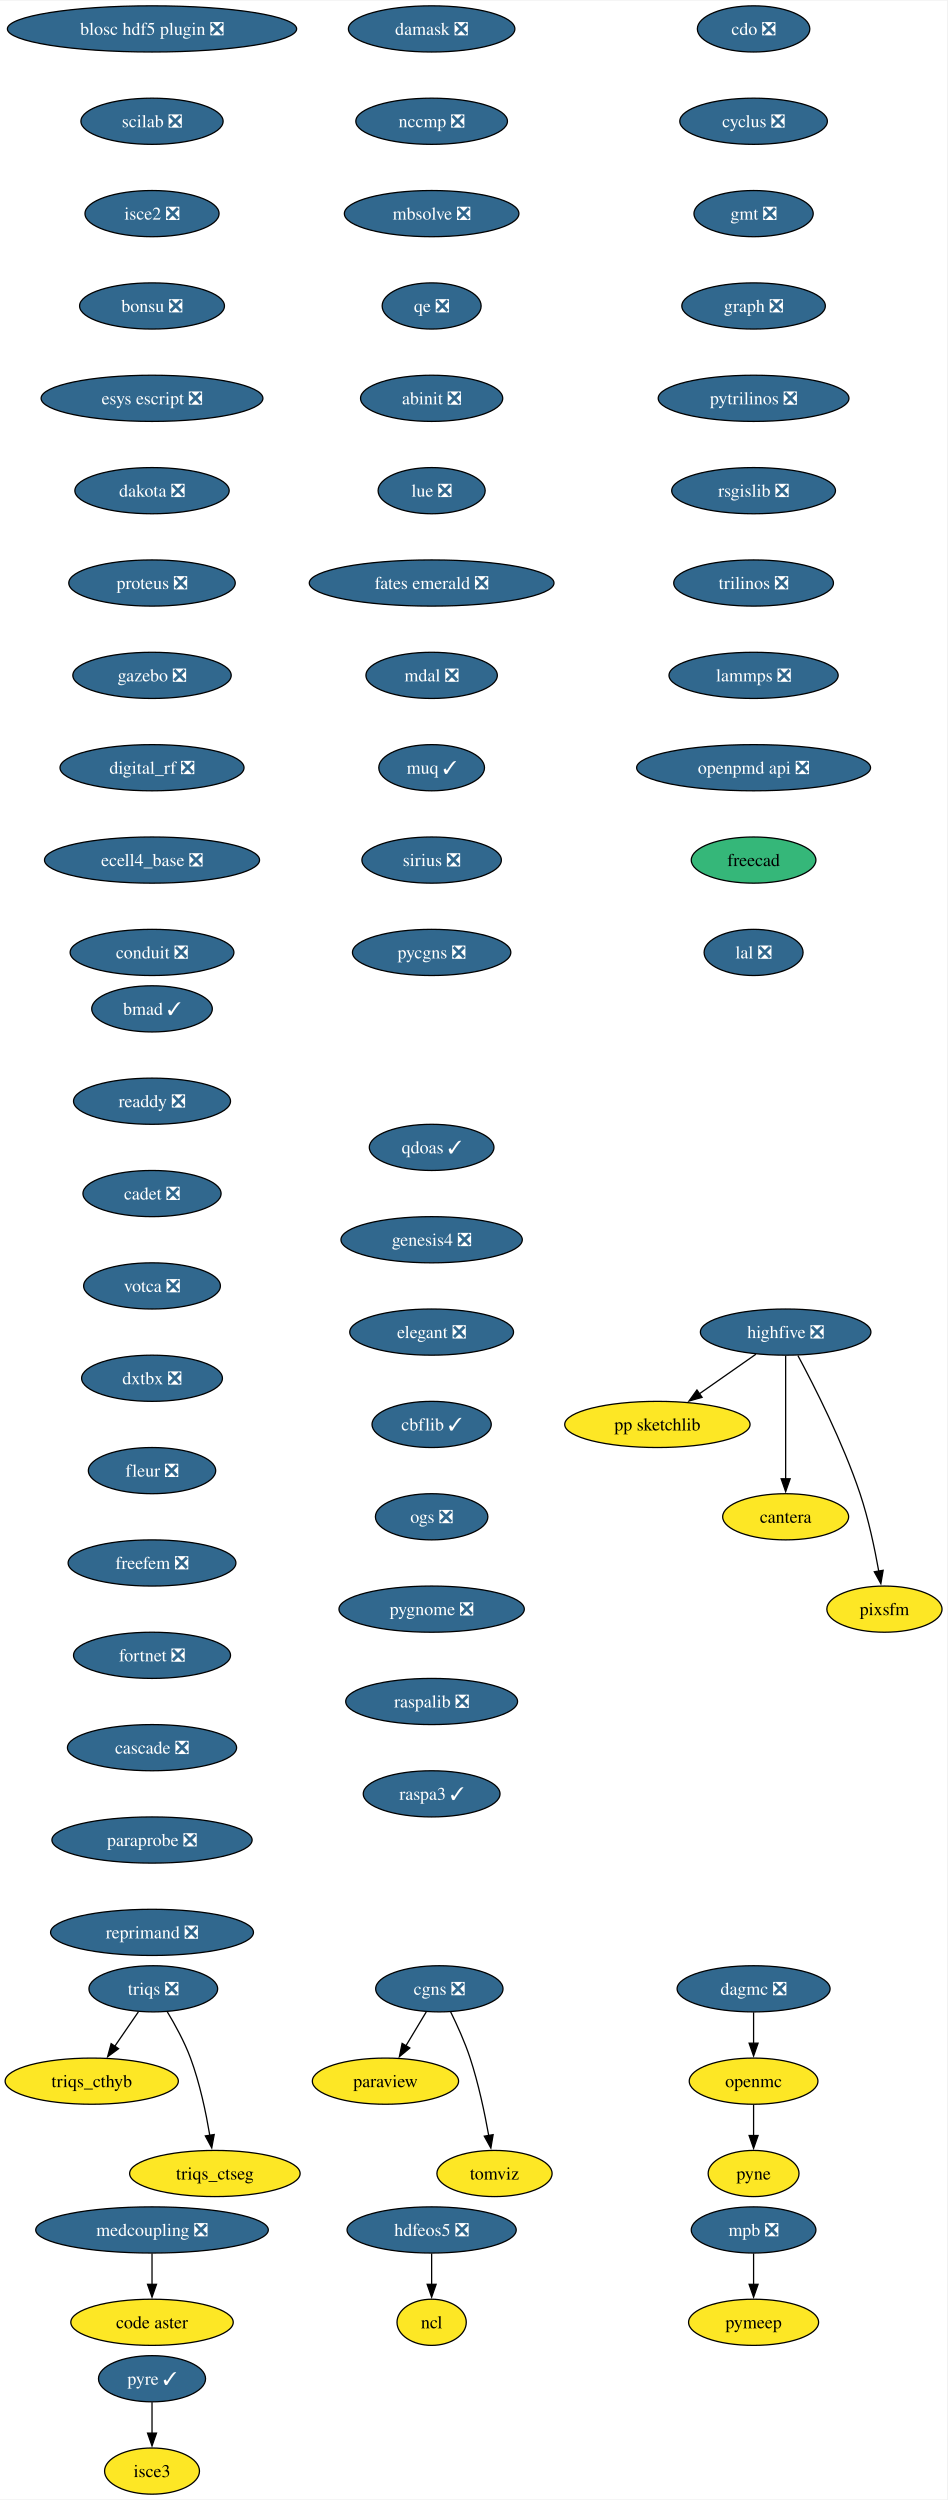
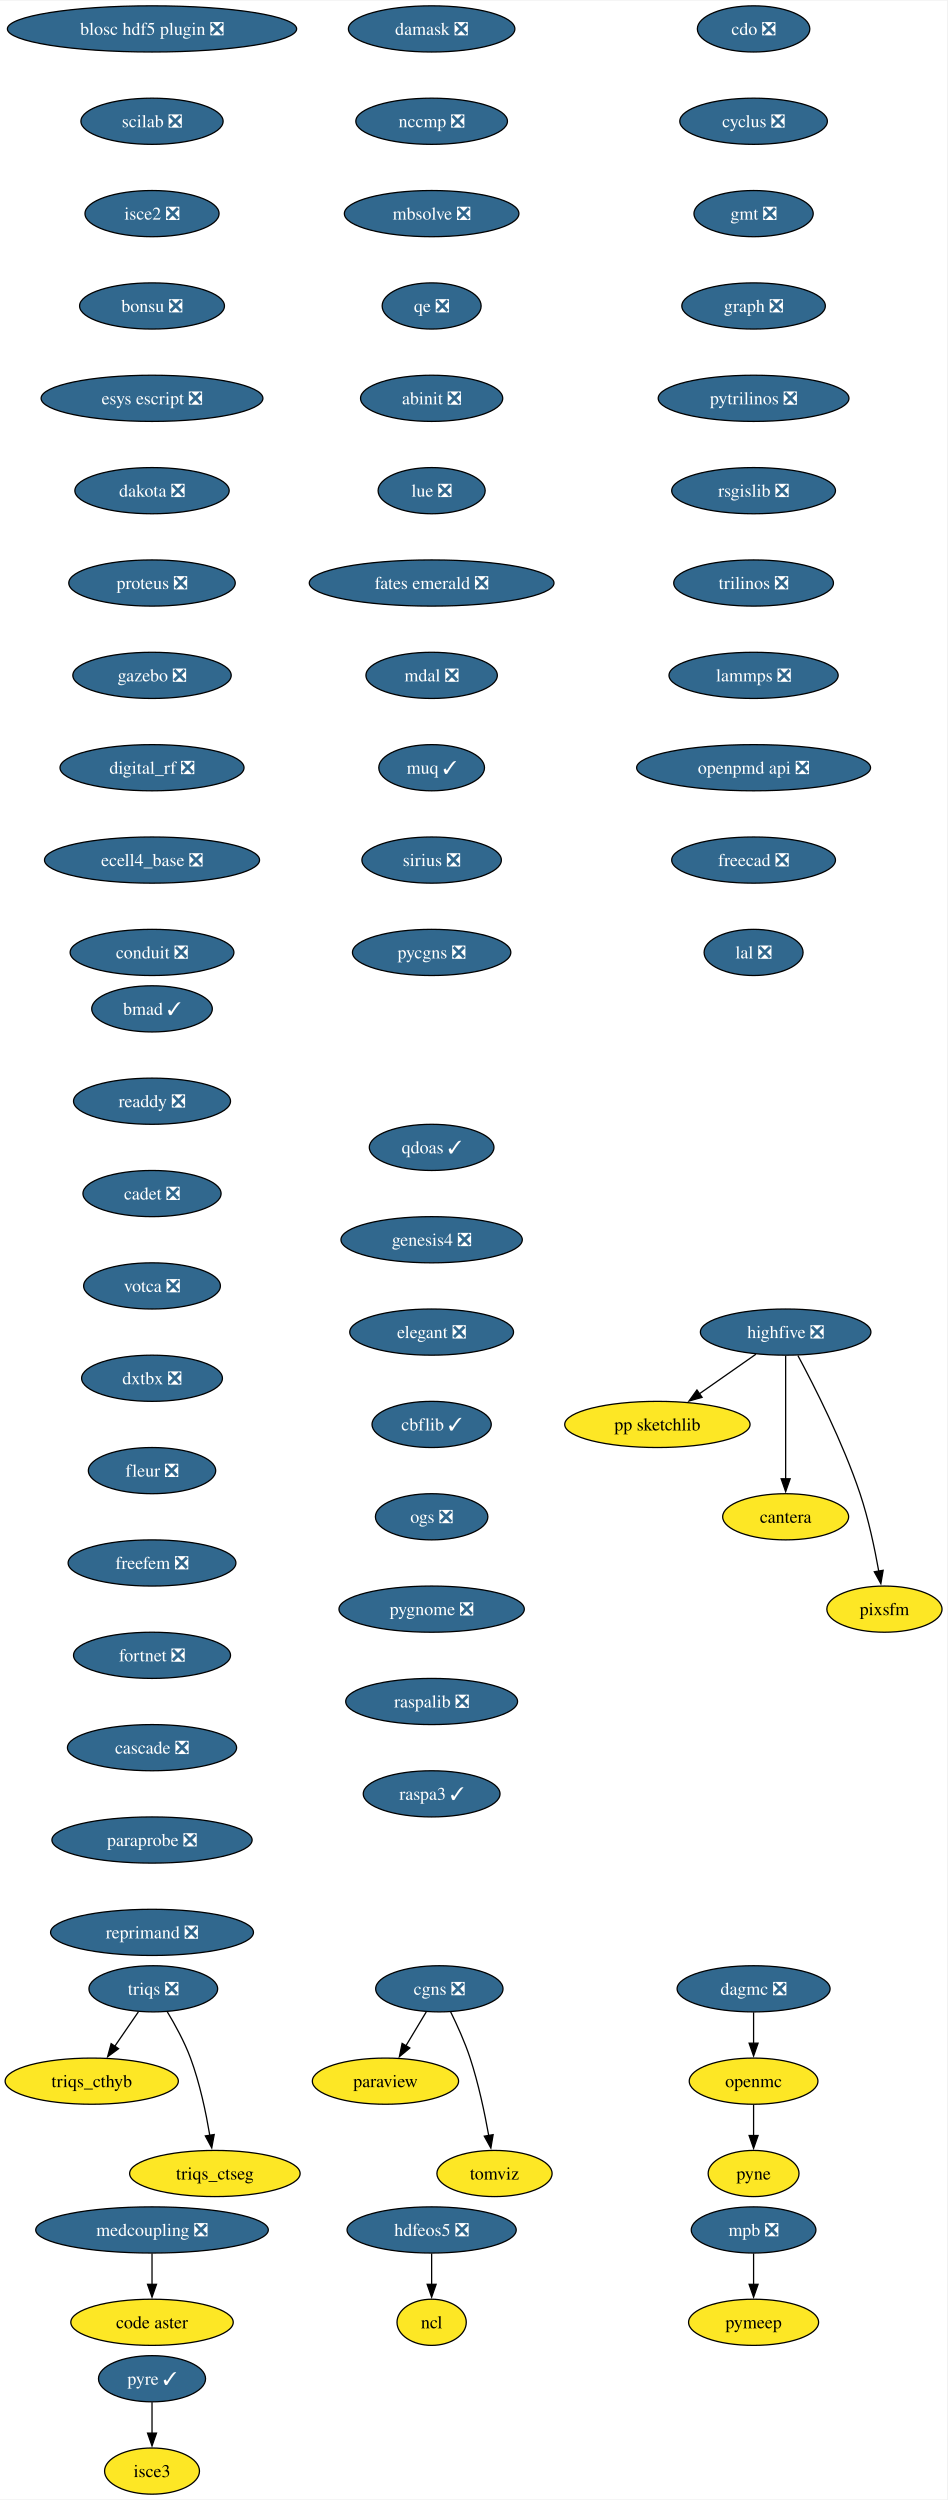
<svg xmlns="http://www.w3.org/2000/svg" xmlns:xlink="http://www.w3.org/1999/xlink" width="738pt" height="1948pt" viewBox="0.00 0.00 738.41 1948.00">
  <g id="graph0" class="graph" transform="scale(1 1) rotate(0) translate(4 1944)">
    <polygon fill="white" stroke="none" points="-4,4 -4,-1944 734.41,-1944 734.41,4 -4,4" />
    <g id="node1" class="node">
      <g id="a_node1">
        <a xlink:href="https://github.com/conda-forge/cdo-feedstock/pull/163" xlink:title="cdo ❎">
          <ellipse fill="#31688e" stroke="black" cx="583.52" cy="-1922" rx="43.84" ry="18" />
          <text text-anchor="middle" x="583.52" y="-1917.33" font-family="Times,serif" font-size="14.00" fill="white">cdo ❎</text>
        </a>
      </g>
    </g>
    <g id="node2" class="node">
      <g id="a_node2">
        <a xlink:href="https://github.com/conda-forge/cyclus-feedstock/pull/107" xlink:title="cyclus ❎">
          <ellipse fill="#31688e" stroke="black" cx="583.52" cy="-1850" rx="57.52" ry="18" />
          <text text-anchor="middle" x="583.52" y="-1845.33" font-family="Times,serif" font-size="14.00" fill="white">cyclus ❎</text>
        </a>
      </g>
    </g>
    <g id="node3" class="node">
      <g id="a_node3">
        <a xlink:href="https://github.com/conda-forge/gmt-feedstock/pull/312" xlink:title="gmt ❎">
          <ellipse fill="#31688e" stroke="black" cx="583.52" cy="-1778" rx="46.47" ry="18" />
          <text text-anchor="middle" x="583.52" y="-1773.33" font-family="Times,serif" font-size="14.00" fill="white">gmt ❎</text>
        </a>
      </g>
    </g>
    <g id="node4" class="node">
      <g id="a_node4">
        <a xlink:href="https://github.com/conda-forge/graph-feedstock/pull/13" xlink:title="graph ❎">
          <ellipse fill="#31688e" stroke="black" cx="583.52" cy="-1706" rx="55.94" ry="18" />
          <text text-anchor="middle" x="583.52" y="-1701.33" font-family="Times,serif" font-size="14.00" fill="white">graph ❎</text>
        </a>
      </g>
    </g>
    <g id="node5" class="node">
      <g id="a_node5">
        <a xlink:href="https://github.com/conda-forge/pytrilinos-feedstock/pull/60" xlink:title="pytrilinos ❎">
          <ellipse fill="#31688e" stroke="black" cx="583.52" cy="-1634" rx="74.36" ry="18" />
          <text text-anchor="middle" x="583.52" y="-1629.33" font-family="Times,serif" font-size="14.00" fill="white">pytrilinos ❎</text>
        </a>
      </g>
    </g>
    <g id="node11" class="node">
      <g id="a_node11">
        <a xlink:href="https://github.com/conda-forge/rsgislib-feedstock/pull/97" xlink:title="rsgislib ❎">
          <ellipse fill="#31688e" stroke="black" cx="583.52" cy="-1562" rx="63.84" ry="18" />
          <text text-anchor="middle" x="583.52" y="-1557.33" font-family="Times,serif" font-size="14.00" fill="white">rsgislib ❎</text>
        </a>
      </g>
    </g>
    <g id="node6" class="node">
      <g id="a_node6">
        <a xlink:href="https://github.com/conda-forge/hdfeos5-feedstock/pull/44" xlink:title="hdfeos5 ❎">
          <ellipse fill="#31688e" stroke="black" cx="332.52" cy="-206" rx="65.94" ry="18" />
          <text text-anchor="middle" x="332.52" y="-201.33" font-family="Times,serif" font-size="14.00" fill="white">hdfeos5 ❎</text>
        </a>
      </g>
    </g>
    <g id="node7" class="node">
      <g id="a_node7">
        <a xlink:href="https://github.com/conda-forge/ncl-feedstock" xlink:title="ncl">
          <ellipse fill="#fde725" stroke="black" cx="332.52" cy="-134" rx="27" ry="18" />
          <text text-anchor="middle" x="332.52" y="-129.32" font-family="Times,serif" font-size="14.00">ncl</text>
        </a>
      </g>
    </g>
    <g id="edge5" class="edge">
      <path fill="none" stroke="black" d="M332.52,-187.7C332.52,-180.41 332.52,-171.73 332.52,-163.54" />
      <polygon fill="black" stroke="black" points="336.02,-163.62 332.52,-153.62 329.02,-163.62 336.02,-163.62" />
    </g>
    <g id="node8" class="node">
      <g id="a_node8">
        <a xlink:href="https://github.com/conda-forge/openmc-feedstock" xlink:title="openmc">
          <ellipse fill="#fde725" stroke="black" cx="583.52" cy="-322" rx="50.16" ry="18" />
          <text text-anchor="middle" x="583.52" y="-317.32" font-family="Times,serif" font-size="14.00">openmc</text>
        </a>
      </g>
    </g>
    <g id="node9" class="node">
      <g id="a_node9">
        <a xlink:href="https://github.com/conda-forge/pyne-feedstock" xlink:title="pyne">
          <ellipse fill="#fde725" stroke="black" cx="583.52" cy="-250" rx="35.42" ry="18" />
          <text text-anchor="middle" x="583.52" y="-245.32" font-family="Times,serif" font-size="14.00">pyne</text>
        </a>
      </g>
    </g>
    <g id="edge6" class="edge">
      <path fill="none" stroke="black" d="M583.52,-303.7C583.52,-296.41 583.52,-287.73 583.52,-279.54" />
      <polygon fill="black" stroke="black" points="587.02,-279.62 583.52,-269.62 580.02,-279.62 587.02,-279.62" />
    </g>
    <g id="node10" class="node">
      <g id="a_node10">
        <a xlink:href="https://github.com/conda-forge/paraview-feedstock" xlink:title="paraview">
          <ellipse fill="#fde725" stroke="black" cx="296.52" cy="-322" rx="57" ry="18" />
          <text text-anchor="middle" x="296.52" y="-317.32" font-family="Times,serif" font-size="14.00">paraview</text>
        </a>
      </g>
    </g>
    <g id="node12" class="node">
      <g id="a_node12">
        <a xlink:href="https://github.com/conda-forge/trilinos-feedstock/pull/53" xlink:title="trilinos ❎">
          <ellipse fill="#31688e" stroke="black" cx="583.52" cy="-1490" rx="62.26" ry="18" />
          <text text-anchor="middle" x="583.52" y="-1485.33" font-family="Times,serif" font-size="14.00" fill="white">trilinos ❎</text>
        </a>
      </g>
    </g>
    <g id="node15" class="node">
      <g id="a_node15">
        <a xlink:href="https://github.com/conda-forge/lammps-feedstock/pull/215" xlink:title="lammps ❎">
          <ellipse fill="#31688e" stroke="black" cx="583.52" cy="-1418" rx="65.94" ry="18" />
          <text text-anchor="middle" x="583.52" y="-1413.33" font-family="Times,serif" font-size="14.00" fill="white">lammps ❎</text>
        </a>
      </g>
    </g>
    <g id="node13" class="node">
      <g id="a_node13">
        <a xlink:href="https://github.com/conda-forge/mpb-feedstock/pull/48" xlink:title="mpb ❎">
          <ellipse fill="#31688e" stroke="black" cx="583.52" cy="-206" rx="48.58" ry="18" />
          <text text-anchor="middle" x="583.52" y="-201.33" font-family="Times,serif" font-size="14.00" fill="white">mpb ❎</text>
        </a>
      </g>
    </g>
    <g id="node14" class="node">
      <g id="a_node14">
        <a xlink:href="https://github.com/conda-forge/pymeep-feedstock" xlink:title="pymeep">
          <ellipse fill="#fde725" stroke="black" cx="583.52" cy="-134" rx="50.68" ry="18" />
          <text text-anchor="middle" x="583.52" y="-129.32" font-family="Times,serif" font-size="14.00">pymeep</text>
        </a>
      </g>
    </g>
    <g id="edge9" class="edge">
      <path fill="none" stroke="black" d="M583.52,-187.7C583.52,-180.41 583.52,-171.73 583.52,-163.54" />
      <polygon fill="black" stroke="black" points="587.02,-163.62 583.52,-153.62 580.02,-163.62 587.02,-163.62" />
    </g>
    <g id="node16" class="node">
      <g id="a_node16">
        <a xlink:href="https://github.com/conda-forge/openpmd-api-feedstock/pull/122" xlink:title="openpmd api ❎">
          <ellipse fill="#31688e" stroke="black" cx="583.52" cy="-1346" rx="91.19" ry="18" />
          <text text-anchor="middle" x="583.52" y="-1341.33" font-family="Times,serif" font-size="14.00" fill="white">openpmd api ❎</text>
        </a>
      </g>
    </g>
    <g id="node17" class="node">
      <g id="a_node17">
-         <a xlink:href="https://github.com/conda-forge/freecad-feedstock" xlink:title="freecad">
-           <ellipse fill="#35b779" stroke="black" cx="583.52" cy="-1274" rx="48.58" ry="18" />
-           <text text-anchor="middle" x="583.52" y="-1269.33" font-family="Times,serif" font-size="14.00">freecad</text>
+         <a xlink:href="https://github.com/conda-forge/freecad-feedstock/pull/144" xlink:title="freecad ❎">
+           <ellipse fill="#31688e" stroke="black" cx="583.52" cy="-1274" rx="63.84" ry="18" />
+           <text text-anchor="middle" x="583.52" y="-1269.33" font-family="Times,serif" font-size="14.00" fill="white">freecad ❎</text>
        </a>
      </g>
    </g>
    <g id="node18" class="node">
      <g id="a_node18">
        <a xlink:href="https://github.com/conda-forge/lal-feedstock/pull/108" xlink:title="lal ❎">
          <ellipse fill="#31688e" stroke="black" cx="583.52" cy="-1202" rx="38.58" ry="18" />
          <text text-anchor="middle" x="583.52" y="-1197.33" font-family="Times,serif" font-size="14.00" fill="white">lal ❎</text>
        </a>
      </g>
    </g>
    <g id="node19" class="node">
      <g id="a_node19">
        <a xlink:href="https://github.com/conda-forge/highfive-feedstock/pull/51" xlink:title="highfive ❎">
          <ellipse fill="#31688e" stroke="black" cx="608.52" cy="-906" rx="66.47" ry="18" />
          <text text-anchor="middle" x="608.52" y="-901.33" font-family="Times,serif" font-size="14.00" fill="white">highfive ❎</text>
        </a>
      </g>
    </g>
    <g id="node20" class="node">
      <g id="a_node20">
        <a xlink:href="https://github.com/conda-forge/pp-sketchlib-feedstock" xlink:title="pp sketchlib">
          <ellipse fill="#fde725" stroke="black" cx="508.52" cy="-834" rx="72.25" ry="18" />
          <text text-anchor="middle" x="508.52" y="-829.33" font-family="Times,serif" font-size="14.00">pp sketchlib</text>
        </a>
      </g>
    </g>
    <g id="edge14" class="edge">
      <path fill="none" stroke="black" d="M585.32,-888.76C572.17,-879.55 555.49,-867.88 541.05,-857.77" />
      <polygon fill="black" stroke="black" points="543.37,-855.13 533.17,-852.26 539.36,-860.86 543.37,-855.13" />
    </g>
    <g id="node21" class="node">
      <g id="a_node21">
        <a xlink:href="https://github.com/conda-forge/cantera-feedstock" xlink:title="cantera">
          <ellipse fill="#fde725" stroke="black" cx="608.52" cy="-762" rx="49.1" ry="18" />
          <text text-anchor="middle" x="608.52" y="-757.33" font-family="Times,serif" font-size="14.00">cantera</text>
        </a>
      </g>
    </g>
    <g id="edge15" class="edge">
      <path fill="none" stroke="black" d="M608.52,-887.59C608.52,-863.61 608.52,-820.14 608.52,-791.42" />
      <polygon fill="black" stroke="black" points="612.02,-791.62 608.52,-781.62 605.02,-791.62 612.02,-791.62" />
    </g>
    <g id="node22" class="node">
      <g id="a_node22">
        <a xlink:href="https://github.com/conda-forge/pixsfm-feedstock" xlink:title="pixsfm">
          <ellipse fill="#fde725" stroke="black" cx="685.52" cy="-690" rx="44.9" ry="18" />
          <text text-anchor="middle" x="685.52" y="-685.33" font-family="Times,serif" font-size="14.00">pixsfm</text>
        </a>
      </g>
    </g>
    <g id="edge16" class="edge">
      <path fill="none" stroke="black" d="M618.06,-887.71C630.77,-864.04 653.18,-819.94 666.52,-780 673.11,-760.28 677.94,-737.31 681.09,-719.64" />
      <polygon fill="black" stroke="black" points="684.53,-720.3 682.74,-709.86 677.62,-719.14 684.53,-720.3" />
    </g>
    <g id="node23" class="node">
      <g id="a_node23">
        <a xlink:href="https://github.com/conda-forge/blosc-hdf5-plugin-feedstock/pull/13" xlink:title="blosc hdf5 plugin ❎">
          <ellipse fill="#31688e" stroke="black" cx="114.52" cy="-1922" rx="112.76" ry="18" />
          <text text-anchor="middle" x="114.52" y="-1917.33" font-family="Times,serif" font-size="14.00" fill="white">blosc hdf5 plugin ❎</text>
        </a>
      </g>
    </g>
    <g id="node24" class="node">
      <g id="a_node24">
        <a xlink:href="https://github.com/conda-forge/scilab-feedstock/pull/57" xlink:title="scilab ❎">
          <ellipse fill="#31688e" stroke="black" cx="114.52" cy="-1850" rx="55.42" ry="18" />
          <text text-anchor="middle" x="114.52" y="-1845.33" font-family="Times,serif" font-size="14.00" fill="white">scilab ❎</text>
        </a>
      </g>
    </g>
    <g id="node25" class="node">
      <g id="a_node25">
        <a xlink:href="https://github.com/conda-forge/isce2-feedstock/pull/72" xlink:title="isce2 ❎">
          <ellipse fill="#31688e" stroke="black" cx="114.52" cy="-1778" rx="52.26" ry="18" />
          <text text-anchor="middle" x="114.52" y="-1773.33" font-family="Times,serif" font-size="14.00" fill="white">isce2 ❎</text>
        </a>
      </g>
    </g>
    <g id="node26" class="node">
      <g id="a_node26">
        <a xlink:href="https://github.com/conda-forge/bonsu-feedstock/pull/81" xlink:title="bonsu ❎">
          <ellipse fill="#31688e" stroke="black" cx="114.52" cy="-1706" rx="56.47" ry="18" />
          <text text-anchor="middle" x="114.52" y="-1701.33" font-family="Times,serif" font-size="14.00" fill="white">bonsu ❎</text>
        </a>
      </g>
    </g>
    <g id="node29" class="node">
      <g id="a_node29">
        <a xlink:href="https://github.com/conda-forge/esys-escript-feedstock/pull/80" xlink:title="esys escript ❎">
          <ellipse fill="#31688e" stroke="black" cx="114.52" cy="-1634" rx="86.46" ry="18" />
          <text text-anchor="middle" x="114.52" y="-1629.33" font-family="Times,serif" font-size="14.00" fill="white">esys escript ❎</text>
        </a>
      </g>
    </g>
    <g id="node27" class="node">
      <g id="a_node27">
        <a xlink:href="https://github.com/conda-forge/cgns-feedstock/pull/36" xlink:title="cgns ❎">
          <ellipse fill="#31688e" stroke="black" cx="338.52" cy="-394" rx="49.63" ry="18" />
          <text text-anchor="middle" x="338.52" y="-389.32" font-family="Times,serif" font-size="14.00" fill="white">cgns ❎</text>
        </a>
      </g>
    </g>
    <g id="edge20" class="edge">
      <path fill="none" stroke="black" d="M328.35,-376.05C323.55,-368.06 317.72,-358.33 312.36,-349.4" />
      <polygon fill="black" stroke="black" points="315.52,-347.86 307.37,-341.09 309.51,-351.46 315.52,-347.86" />
    </g>
    <g id="node28" class="node">
      <g id="a_node28">
        <a xlink:href="https://github.com/conda-forge/tomviz-feedstock" xlink:title="tomviz">
          <ellipse fill="#fde725" stroke="black" cx="381.52" cy="-250" rx="44.9" ry="18" />
          <text text-anchor="middle" x="381.52" y="-245.32" font-family="Times,serif" font-size="14.00">tomviz</text>
        </a>
      </g>
    </g>
    <g id="edge21" class="edge">
      <path fill="none" stroke="black" d="M347.26,-376.19C352.29,-365.95 358.42,-352.47 362.52,-340 369.02,-320.24 373.85,-297.28 377.02,-279.62" />
      <polygon fill="black" stroke="black" points="380.46,-280.29 378.69,-269.84 373.56,-279.11 380.46,-280.29" />
    </g>
    <g id="node30" class="node">
      <g id="a_node30">
        <a xlink:href="https://github.com/conda-forge/dakota-feedstock/pull/56" xlink:title="dakota ❎">
          <ellipse fill="#31688e" stroke="black" cx="114.52" cy="-1562" rx="60.15" ry="18" />
          <text text-anchor="middle" x="114.52" y="-1557.33" font-family="Times,serif" font-size="14.00" fill="white">dakota ❎</text>
        </a>
      </g>
    </g>
    <g id="node31" class="node">
      <g id="a_node31">
        <a xlink:href="https://github.com/conda-forge/proteus-feedstock/pull/75" xlink:title="proteus ❎">
          <ellipse fill="#31688e" stroke="black" cx="114.52" cy="-1490" rx="64.89" ry="18" />
          <text text-anchor="middle" x="114.52" y="-1485.33" font-family="Times,serif" font-size="14.00" fill="white">proteus ❎</text>
        </a>
      </g>
    </g>
    <g id="node35" class="node">
      <g id="a_node35">
        <a xlink:href="https://github.com/conda-forge/gazebo-feedstock/pull/239" xlink:title="gazebo ❎">
          <ellipse fill="#31688e" stroke="black" cx="114.52" cy="-1418" rx="61.73" ry="18" />
          <text text-anchor="middle" x="114.52" y="-1413.33" font-family="Times,serif" font-size="14.00" fill="white">gazebo ❎</text>
        </a>
      </g>
    </g>
    <g id="node32" class="node">
      <g id="a_node32">
        <a xlink:href="https://github.com/conda-forge/triqs-feedstock/pull/74" xlink:title="triqs ❎">
          <ellipse fill="#31688e" stroke="black" cx="115.52" cy="-394" rx="50.16" ry="18" />
          <text text-anchor="middle" x="115.52" y="-389.32" font-family="Times,serif" font-size="14.00" fill="white">triqs ❎</text>
        </a>
      </g>
    </g>
    <g id="node33" class="node">
      <g id="a_node33">
        <a xlink:href="https://github.com/conda-forge/triqs_cthyb-feedstock" xlink:title="triqs_cthyb">
          <ellipse fill="#fde725" stroke="black" cx="67.52" cy="-322" rx="67.52" ry="18" />
          <text text-anchor="middle" x="67.52" y="-317.32" font-family="Times,serif" font-size="14.00">triqs_cthyb</text>
        </a>
      </g>
    </g>
    <g id="edge25" class="edge">
      <path fill="none" stroke="black" d="M103.9,-376.05C98.36,-367.97 91.6,-358.12 85.42,-349.11" />
      <polygon fill="black" stroke="black" points="88.43,-347.31 79.89,-341.04 82.66,-351.26 88.43,-347.31" />
    </g>
    <g id="node34" class="node">
      <g id="a_node34">
        <a xlink:href="https://github.com/conda-forge/triqs_ctseg-feedstock" xlink:title="triqs_ctseg">
          <ellipse fill="#fde725" stroke="black" cx="163.52" cy="-250" rx="66.47" ry="18" />
          <text text-anchor="middle" x="163.52" y="-245.32" font-family="Times,serif" font-size="14.00">triqs_ctseg</text>
        </a>
      </g>
    </g>
    <g id="edge26" class="edge">
      <path fill="none" stroke="black" d="M126.23,-376.41C132.37,-366.25 139.77,-352.78 144.52,-340 151.76,-320.5 156.57,-297.53 159.55,-279.8" />
      <polygon fill="black" stroke="black" points="163,-280.4 161.08,-269.98 156.08,-279.32 163,-280.4" />
    </g>
    <g id="node36" class="node">
      <g id="a_node36">
        <a xlink:href="https://github.com/conda-forge/digital_rf-feedstock/pull/36" xlink:title="digital_rf ❎">
          <ellipse fill="#31688e" stroke="black" cx="114.52" cy="-1346" rx="71.73" ry="18" />
          <text text-anchor="middle" x="114.52" y="-1341.33" font-family="Times,serif" font-size="14.00" fill="white">digital_rf ❎</text>
        </a>
      </g>
    </g>
    <g id="node37" class="node">
      <g id="a_node37">
        <a xlink:href="https://github.com/conda-forge/ecell4_base-feedstock/pull/34" xlink:title="ecell4_base ❎">
          <ellipse fill="#31688e" stroke="black" cx="114.52" cy="-1274" rx="83.83" ry="18" />
          <text text-anchor="middle" x="114.52" y="-1269.33" font-family="Times,serif" font-size="14.00" fill="white">ecell4_base ❎</text>
        </a>
      </g>
    </g>
    <g id="node38" class="node">
      <g id="a_node38">
        <a xlink:href="https://github.com/conda-forge/conduit-feedstock/pull/52" xlink:title="conduit ❎">
          <ellipse fill="#31688e" stroke="black" cx="114.52" cy="-1202" rx="63.84" ry="18" />
          <text text-anchor="middle" x="114.52" y="-1197.33" font-family="Times,serif" font-size="14.00" fill="white">conduit ❎</text>
        </a>
      </g>
    </g>
    <g id="node39" class="node">
      <g id="a_node39">
        <a xlink:href="https://github.com/conda-forge/dagmc-feedstock/pull/36" xlink:title="dagmc ❎">
          <ellipse fill="#31688e" stroke="black" cx="583.52" cy="-394" rx="59.63" ry="18" />
          <text text-anchor="middle" x="583.52" y="-389.32" font-family="Times,serif" font-size="14.00" fill="white">dagmc ❎</text>
        </a>
      </g>
    </g>
    <g id="edge31" class="edge">
      <path fill="none" stroke="black" d="M583.52,-375.7C583.52,-368.41 583.52,-359.73 583.52,-351.54" />
      <polygon fill="black" stroke="black" points="587.02,-351.62 583.52,-341.62 580.02,-351.62 587.02,-351.62" />
    </g>
    <g id="node40" class="node">
      <g id="a_node40">
        <a xlink:href="https://github.com/conda-forge/damask-feedstock/pull/176" xlink:title="damask ❎">
          <ellipse fill="#31688e" stroke="black" cx="332.52" cy="-1922" rx="64.89" ry="18" />
          <text text-anchor="middle" x="332.52" y="-1917.33" font-family="Times,serif" font-size="14.00" fill="white">damask ❎</text>
        </a>
      </g>
    </g>
    <g id="node41" class="node">
      <g id="a_node41">
        <a xlink:href="https://github.com/conda-forge/nccmp-feedstock/pull/22" xlink:title="nccmp ❎">
          <ellipse fill="#31688e" stroke="black" cx="332.52" cy="-1850" rx="59.1" ry="18" />
          <text text-anchor="middle" x="332.52" y="-1845.33" font-family="Times,serif" font-size="14.00" fill="white">nccmp ❎</text>
        </a>
      </g>
    </g>
    <g id="node42" class="node">
      <g id="a_node42">
        <a xlink:href="https://github.com/conda-forge/mbsolve-feedstock/pull/21" xlink:title="mbsolve ❎">
          <ellipse fill="#31688e" stroke="black" cx="332.52" cy="-1778" rx="68.04" ry="18" />
          <text text-anchor="middle" x="332.52" y="-1773.33" font-family="Times,serif" font-size="14.00" fill="white">mbsolve ❎</text>
        </a>
      </g>
    </g>
    <g id="node43" class="node">
      <g id="a_node43">
        <a xlink:href="https://github.com/conda-forge/qe-feedstock/pull/62" xlink:title="qe ❎">
          <ellipse fill="#31688e" stroke="black" cx="332.52" cy="-1706" rx="38.58" ry="18" />
          <text text-anchor="middle" x="332.52" y="-1701.33" font-family="Times,serif" font-size="14.00" fill="white">qe ❎</text>
        </a>
      </g>
    </g>
    <g id="node44" class="node">
      <g id="a_node44">
        <a xlink:href="https://github.com/conda-forge/abinit-feedstock/pull/70" xlink:title="abinit ❎">
          <ellipse fill="#31688e" stroke="black" cx="332.52" cy="-1634" rx="55.42" ry="18" />
          <text text-anchor="middle" x="332.52" y="-1629.33" font-family="Times,serif" font-size="14.00" fill="white">abinit ❎</text>
        </a>
      </g>
    </g>
    <g id="node45" class="node">
      <g id="a_node45">
        <a xlink:href="https://github.com/conda-forge/lue-feedstock/pull/66" xlink:title="lue ❎">
          <ellipse fill="#31688e" stroke="black" cx="332.52" cy="-1562" rx="41.74" ry="18" />
          <text text-anchor="middle" x="332.52" y="-1557.33" font-family="Times,serif" font-size="14.00" fill="white">lue ❎</text>
        </a>
      </g>
    </g>
    <g id="node48" class="node">
      <g id="a_node48">
        <a xlink:href="https://github.com/conda-forge/fates-emerald-feedstock/pull/22" xlink:title="fates emerald ❎">
          <ellipse fill="#31688e" stroke="black" cx="332.52" cy="-1490" rx="95.4" ry="18" />
          <text text-anchor="middle" x="332.52" y="-1485.33" font-family="Times,serif" font-size="14.00" fill="white">fates emerald ❎</text>
        </a>
      </g>
    </g>
    <g id="node46" class="node">
      <g id="a_node46">
        <a xlink:href="https://github.com/conda-forge/pyre-feedstock/pull/47" xlink:title="pyre ✓">
          <ellipse fill="#31688e" stroke="black" cx="114.52" cy="-90" rx="41.74" ry="18" />
          <text text-anchor="middle" x="114.52" y="-85.33" font-family="Times,serif" font-size="14.00" fill="white">pyre ✓</text>
        </a>
      </g>
    </g>
    <g id="node47" class="node">
      <g id="a_node47">
        <a xlink:href="https://github.com/conda-forge/isce3-feedstock" xlink:title="isce3">
          <ellipse fill="#fde725" stroke="black" cx="114.52" cy="-18" rx="37" ry="18" />
          <text text-anchor="middle" x="114.52" y="-13.32" font-family="Times,serif" font-size="14.00">isce3</text>
        </a>
      </g>
    </g>
    <g id="edge37" class="edge">
      <path fill="none" stroke="black" d="M114.52,-71.7C114.52,-64.41 114.52,-55.73 114.52,-47.54" />
      <polygon fill="black" stroke="black" points="118.02,-47.62 114.52,-37.62 111.02,-47.62 118.02,-47.62" />
    </g>
    <g id="node49" class="node">
      <g id="a_node49">
        <a xlink:href="https://github.com/conda-forge/mdal-feedstock/pull/56" xlink:title="mdal ❎">
          <ellipse fill="#31688e" stroke="black" cx="332.52" cy="-1418" rx="51.21" ry="18" />
          <text text-anchor="middle" x="332.52" y="-1413.33" font-family="Times,serif" font-size="14.00" fill="white">mdal ❎</text>
        </a>
      </g>
    </g>
    <g id="node50" class="node">
      <g id="a_node50">
        <a xlink:href="https://github.com/conda-forge/muq-feedstock/pull/56" xlink:title="muq ✓">
          <ellipse fill="#31688e" stroke="black" cx="332.52" cy="-1346" rx="41.21" ry="18" />
          <text text-anchor="middle" x="332.52" y="-1341.33" font-family="Times,serif" font-size="14.00" fill="white">muq ✓</text>
        </a>
      </g>
    </g>
    <g id="node51" class="node">
      <g id="a_node51">
        <a xlink:href="https://github.com/conda-forge/sirius-feedstock/pull/36" xlink:title="sirius ❎">
          <ellipse fill="#31688e" stroke="black" cx="332.52" cy="-1274" rx="54.36" ry="18" />
          <text text-anchor="middle" x="332.52" y="-1269.33" font-family="Times,serif" font-size="14.00" fill="white">sirius ❎</text>
        </a>
      </g>
    </g>
    <g id="node52" class="node">
      <g id="a_node52">
        <a xlink:href="https://github.com/conda-forge/pycgns-feedstock/pull/43" xlink:title="pycgns ❎">
          <ellipse fill="#31688e" stroke="black" cx="332.52" cy="-1202" rx="61.73" ry="18" />
          <text text-anchor="middle" x="332.52" y="-1197.33" font-family="Times,serif" font-size="14.00" fill="white">pycgns ❎</text>
        </a>
      </g>
    </g>
    <g id="node53" class="node">
      <g id="a_node53">
        <a xlink:href="https://github.com/conda-forge/bmad-feedstock/pull/543" xlink:title="bmad ✓">
          <ellipse fill="#31688e" stroke="black" cx="114.52" cy="-1158" rx="47" ry="18" />
          <text text-anchor="middle" x="114.52" y="-1153.33" font-family="Times,serif" font-size="14.00" fill="white">bmad ✓</text>
        </a>
      </g>
    </g>
    <g id="node54" class="node">
      <g id="a_node54">
        <a xlink:href="https://github.com/conda-forge/readdy-feedstock/pull/17" xlink:title="readdy ❎">
          <ellipse fill="#31688e" stroke="black" cx="114.52" cy="-1086" rx="61.2" ry="18" />
          <text text-anchor="middle" x="114.52" y="-1081.33" font-family="Times,serif" font-size="14.00" fill="white">readdy ❎</text>
        </a>
      </g>
    </g>
    <g id="node55" class="node">
      <g id="a_node55">
        <a xlink:href="https://github.com/conda-forge/cadet-feedstock/pull/26" xlink:title="cadet ❎">
          <ellipse fill="#31688e" stroke="black" cx="114.52" cy="-1014" rx="53.84" ry="18" />
          <text text-anchor="middle" x="114.52" y="-1009.33" font-family="Times,serif" font-size="14.00" fill="white">cadet ❎</text>
        </a>
      </g>
    </g>
    <g id="node56" class="node">
      <g id="a_node56">
        <a xlink:href="https://github.com/conda-forge/votca-feedstock/pull/27" xlink:title="votca ❎">
          <ellipse fill="#31688e" stroke="black" cx="114.52" cy="-942" rx="53.31" ry="18" />
          <text text-anchor="middle" x="114.52" y="-937.33" font-family="Times,serif" font-size="14.00" fill="white">votca ❎</text>
        </a>
      </g>
    </g>
    <g id="node57" class="node">
      <g id="a_node57">
        <a xlink:href="https://github.com/conda-forge/dxtbx-feedstock/pull/81" xlink:title="dxtbx ❎">
          <ellipse fill="#31688e" stroke="black" cx="114.52" cy="-870" rx="54.89" ry="18" />
          <text text-anchor="middle" x="114.52" y="-865.33" font-family="Times,serif" font-size="14.00" fill="white">dxtbx ❎</text>
        </a>
      </g>
    </g>
    <g id="node58" class="node">
      <g id="a_node58">
        <a xlink:href="https://github.com/conda-forge/fleur-feedstock/pull/23" xlink:title="fleur ❎">
          <ellipse fill="#31688e" stroke="black" cx="114.52" cy="-798" rx="49.63" ry="18" />
          <text text-anchor="middle" x="114.52" y="-793.33" font-family="Times,serif" font-size="14.00" fill="white">fleur ❎</text>
        </a>
      </g>
    </g>
    <g id="node59" class="node">
      <g id="a_node59">
        <a xlink:href="https://github.com/conda-forge/freefem-feedstock/pull/44" xlink:title="freefem ❎">
          <ellipse fill="#31688e" stroke="black" cx="114.52" cy="-726" rx="65.41" ry="18" />
          <text text-anchor="middle" x="114.52" y="-721.33" font-family="Times,serif" font-size="14.00" fill="white">freefem ❎</text>
        </a>
      </g>
    </g>
    <g id="node60" class="node">
      <g id="a_node60">
        <a xlink:href="https://github.com/conda-forge/fortnet-feedstock/pull/13" xlink:title="fortnet ❎">
          <ellipse fill="#31688e" stroke="black" cx="114.52" cy="-654" rx="61.2" ry="18" />
          <text text-anchor="middle" x="114.52" y="-649.33" font-family="Times,serif" font-size="14.00" fill="white">fortnet ❎</text>
        </a>
      </g>
    </g>
    <g id="node61" class="node">
      <g id="a_node61">
        <a xlink:href="https://github.com/conda-forge/cascade-feedstock/pull/32" xlink:title="cascade ❎">
          <ellipse fill="#31688e" stroke="black" cx="114.52" cy="-582" rx="65.94" ry="18" />
          <text text-anchor="middle" x="114.52" y="-577.33" font-family="Times,serif" font-size="14.00" fill="white">cascade ❎</text>
        </a>
      </g>
    </g>
    <g id="node62" class="node">
      <g id="a_node62">
        <a xlink:href="https://github.com/conda-forge/paraprobe-feedstock/pull/21" xlink:title="paraprobe ❎">
          <ellipse fill="#31688e" stroke="black" cx="114.52" cy="-510" rx="78.04" ry="18" />
          <text text-anchor="middle" x="114.52" y="-505.32" font-family="Times,serif" font-size="14.00" fill="white">paraprobe ❎</text>
        </a>
      </g>
    </g>
    <g id="node63" class="node">
      <g id="a_node63">
        <a xlink:href="https://github.com/conda-forge/reprimand-feedstock/pull/9" xlink:title="reprimand ❎">
          <ellipse fill="#31688e" stroke="black" cx="114.52" cy="-438" rx="79.09" ry="18" />
          <text text-anchor="middle" x="114.52" y="-433.32" font-family="Times,serif" font-size="14.00" fill="white">reprimand ❎</text>
        </a>
      </g>
    </g>
    <g id="node64" class="node">
      <g id="a_node64">
        <a xlink:href="https://github.com/conda-forge/code-aster-feedstock" xlink:title="code aster">
          <ellipse fill="#fde725" stroke="black" cx="114.52" cy="-134" rx="63.31" ry="18" />
          <text text-anchor="middle" x="114.52" y="-129.32" font-family="Times,serif" font-size="14.00">code aster</text>
        </a>
      </g>
    </g>
    <g id="node65" class="node">
      <g id="a_node65">
        <a xlink:href="https://github.com/conda-forge/qdoas-feedstock/pull/22" xlink:title="qdoas ✓">
          <ellipse fill="#31688e" stroke="black" cx="332.52" cy="-1050" rx="48.58" ry="18" />
          <text text-anchor="middle" x="332.52" y="-1045.33" font-family="Times,serif" font-size="14.00" fill="white">qdoas ✓</text>
        </a>
      </g>
    </g>
    <g id="node66" class="node">
      <g id="a_node66">
        <a xlink:href="https://github.com/conda-forge/genesis4-feedstock/pull/20" xlink:title="genesis4 ❎">
          <ellipse fill="#31688e" stroke="black" cx="332.52" cy="-978" rx="70.68" ry="18" />
          <text text-anchor="middle" x="332.52" y="-973.33" font-family="Times,serif" font-size="14.00" fill="white">genesis4 ❎</text>
        </a>
      </g>
    </g>
    <g id="node67" class="node">
      <g id="a_node67">
        <a xlink:href="https://github.com/conda-forge/elegant-feedstock/pull/19" xlink:title="elegant ❎">
          <ellipse fill="#31688e" stroke="black" cx="332.52" cy="-906" rx="63.84" ry="18" />
          <text text-anchor="middle" x="332.52" y="-901.33" font-family="Times,serif" font-size="14.00" fill="white">elegant ❎</text>
        </a>
      </g>
    </g>
    <g id="node69" class="node">
      <g id="a_node69">
        <a xlink:href="https://github.com/conda-forge/cbflib-feedstock/pull/5" xlink:title="cbflib ✓">
          <ellipse fill="#31688e" stroke="black" cx="332.52" cy="-834" rx="46.47" ry="18" />
          <text text-anchor="middle" x="332.52" y="-829.33" font-family="Times,serif" font-size="14.00" fill="white">cbflib ✓</text>
        </a>
      </g>
    </g>
    <g id="node68" class="node">
      <g id="a_node68">
        <a xlink:href="https://github.com/conda-forge/medcoupling-feedstock/pull/15" xlink:title="medcoupling ❎">
          <ellipse fill="#31688e" stroke="black" cx="114.52" cy="-206" rx="90.67" ry="18" />
          <text text-anchor="middle" x="114.52" y="-201.33" font-family="Times,serif" font-size="14.00" fill="white">medcoupling ❎</text>
        </a>
      </g>
    </g>
    <g id="edge55" class="edge">
      <path fill="none" stroke="black" d="M114.52,-187.7C114.52,-180.41 114.52,-171.73 114.52,-163.54" />
      <polygon fill="black" stroke="black" points="118.02,-163.62 114.52,-153.62 111.02,-163.62 118.02,-163.62" />
    </g>
    <g id="node70" class="node">
      <g id="a_node70">
        <a xlink:href="https://github.com/conda-forge/ogs-feedstock/pull/16" xlink:title="ogs ❎">
          <ellipse fill="#31688e" stroke="black" cx="332.52" cy="-762" rx="43.84" ry="18" />
          <text text-anchor="middle" x="332.52" y="-757.33" font-family="Times,serif" font-size="14.00" fill="white">ogs ❎</text>
        </a>
      </g>
    </g>
    <g id="node71" class="node">
      <g id="a_node71">
        <a xlink:href="https://github.com/conda-forge/pygnome-feedstock/pull/4" xlink:title="pygnome ❎">
          <ellipse fill="#31688e" stroke="black" cx="332.52" cy="-690" rx="72.25" ry="18" />
          <text text-anchor="middle" x="332.52" y="-685.33" font-family="Times,serif" font-size="14.00" fill="white">pygnome ❎</text>
        </a>
      </g>
    </g>
    <g id="node72" class="node">
      <g id="a_node72">
        <a xlink:href="https://github.com/conda-forge/raspalib-feedstock/pull/12" xlink:title="raspalib ❎">
          <ellipse fill="#31688e" stroke="black" cx="332.52" cy="-618" rx="66.99" ry="18" />
          <text text-anchor="middle" x="332.52" y="-613.33" font-family="Times,serif" font-size="14.00" fill="white">raspalib ❎</text>
        </a>
      </g>
    </g>
    <g id="node73" class="node">
      <g id="a_node73">
        <a xlink:href="https://github.com/conda-forge/raspa3-feedstock/pull/15" xlink:title="raspa3 ✓">
          <ellipse fill="#31688e" stroke="black" cx="332.52" cy="-546" rx="53.31" ry="18" />
          <text text-anchor="middle" x="332.52" y="-541.33" font-family="Times,serif" font-size="14.00" fill="white">raspa3 ✓</text>
        </a>
      </g>
    </g>
  </g>
</svg>
